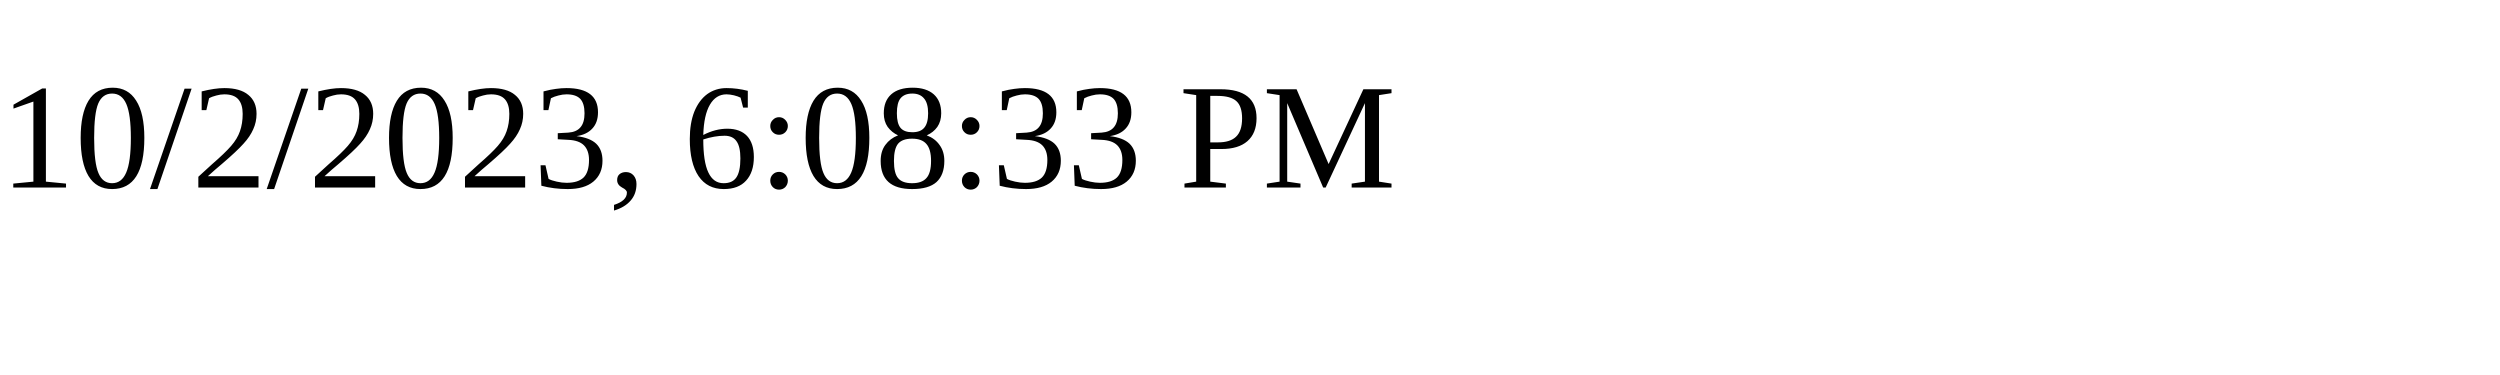
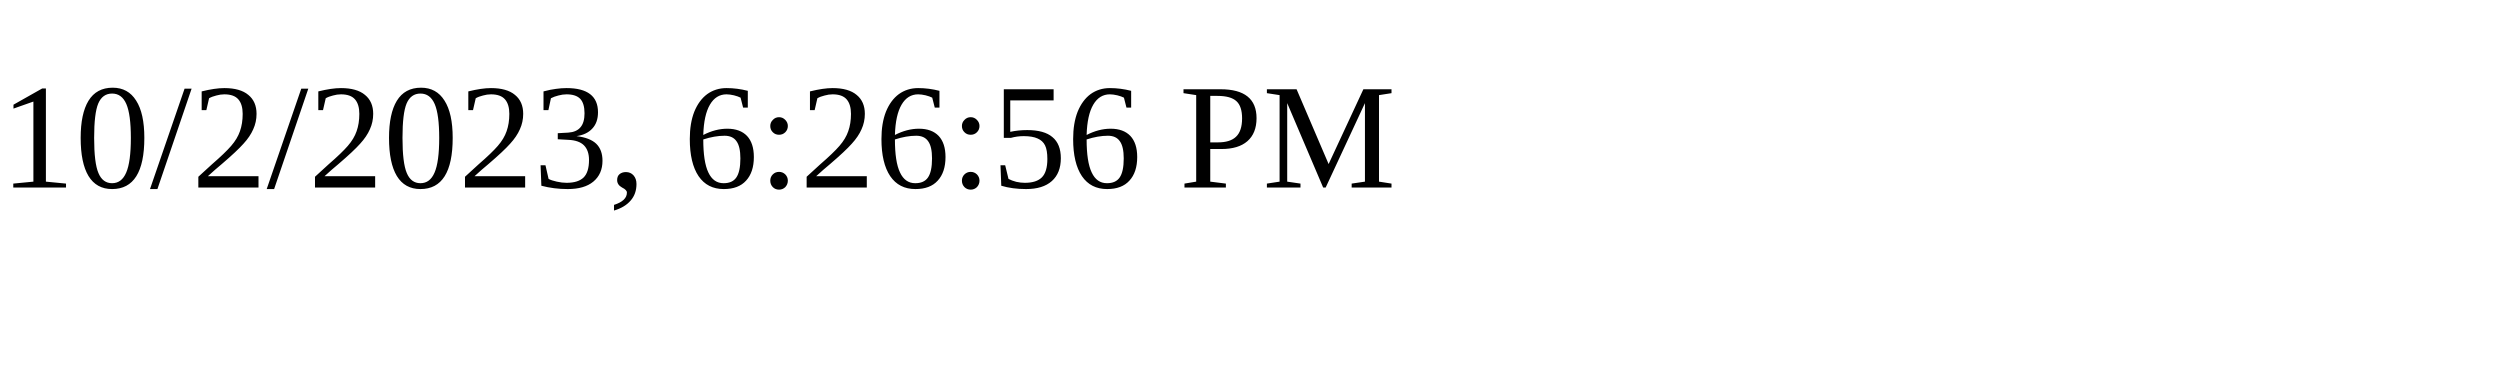
<svg xmlns="http://www.w3.org/2000/svg" height="30" width="200">
-   <text x="0" y="15">10/2/2023, 6:08:33 PM</text>
+   <text x="0" y="15">10/2/2023, 6:26:56 PM</text>
</svg>
